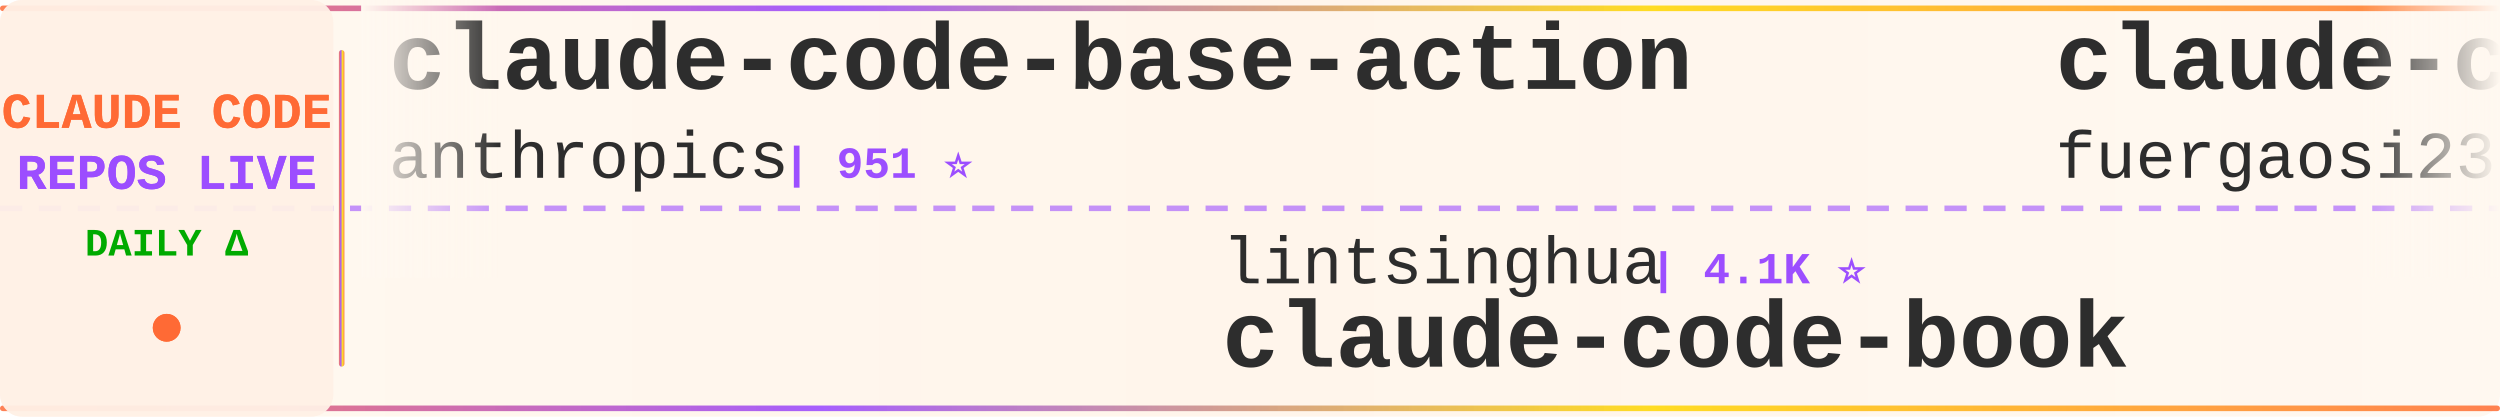
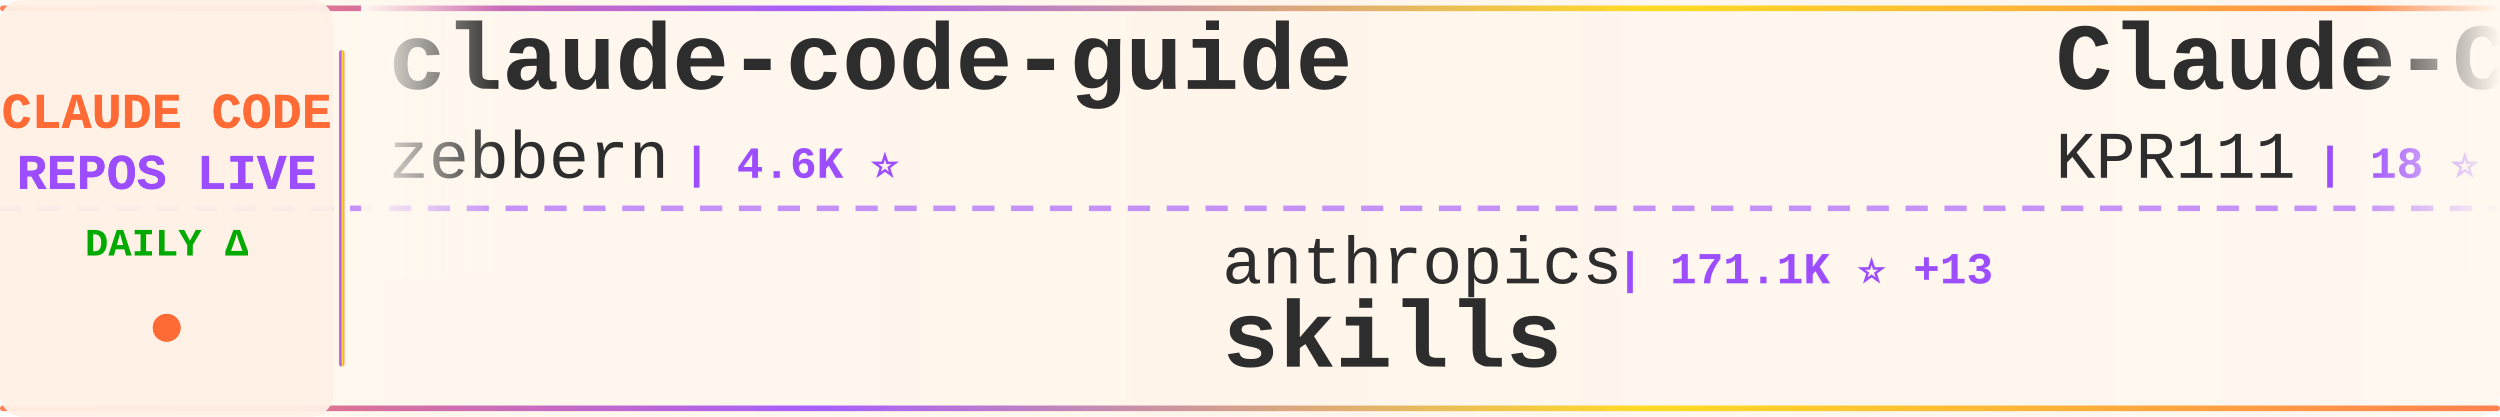
<svg xmlns="http://www.w3.org/2000/svg" width="900" height="150">
  <defs>
    <linearGradient id="tickerBg" x1="0%" y1="0%" x2="100%" y2="0%">
      <stop offset="0%" style="stop-color:#fff8f0;stop-opacity:0.98" />
      <stop offset="50%" style="stop-color:#fff5eb;stop-opacity:1" />
      <stop offset="100%" style="stop-color:#fff8f0;stop-opacity:0.98" />
    </linearGradient>
    <linearGradient id="borderGrad" x1="0%" y1="0%" x2="100%" y2="0%">
      <stop offset="0%" style="stop-color:#FF6B35;stop-opacity:0.85">
        <animate attributeName="stop-opacity" values="0.85;1;0.85" dur="2s" repeatCount="indefinite" />
      </stop>
      <stop offset="33%" style="stop-color:#9C4EFF;stop-opacity:0.9">
        <animate attributeName="stop-opacity" values="0.9;1;0.9" dur="2.2s" repeatCount="indefinite" />
      </stop>
      <stop offset="66%" style="stop-color:#FFD700;stop-opacity:0.85">
        <animate attributeName="stop-opacity" values="0.85;1;0.85" dur="1.8s" repeatCount="indefinite" />
      </stop>
      <stop offset="100%" style="stop-color:#FF6B35;stop-opacity:0.85">
        <animate attributeName="stop-opacity" values="0.85;1;0.85" dur="2s" repeatCount="indefinite" />
      </stop>
    </linearGradient>
    <filter id="textGlow">
      <feGaussianBlur stdDeviation="0.15" result="coloredBlur" />
      <feMerge>
        <feMergeNode in="coloredBlur" />
        <feMergeNode in="SourceGraphic" />
      </feMerge>
    </filter>
    <filter id="metricGlow">
      <feGaussianBlur stdDeviation="0.2" result="coloredBlur" />
      <feMerge>
        <feMergeNode in="coloredBlur" />
        <feMergeNode in="SourceGraphic" />
      </feMerge>
    </filter>
    <linearGradient id="leftFade" x1="0%" y1="0%" x2="100%" y2="0%">
      <stop offset="0%" style="stop-color:#fff8f0;stop-opacity:1" />
      <stop offset="100%" style="stop-color:#fff8f0;stop-opacity:0" />
    </linearGradient>
    <linearGradient id="rightFade" x1="0%" y1="0%" x2="100%" y2="0%">
      <stop offset="0%" style="stop-color:#fff8f0;stop-opacity:0" />
      <stop offset="100%" style="stop-color:#fff8f0;stop-opacity:1" />
    </linearGradient>
  </defs>
  <rect width="900" height="150" fill="url(#tickerBg)" rx="8" />
  <rect x="0" y="2" width="900" height="2" fill="url(#borderGrad)" rx="1" />
  <rect x="0" y="146" width="900" height="2" fill="url(#borderGrad)" rx="1" />
  <line x1="0" y1="75" x2="900" y2="75" stroke="#9C4EFF" stroke-width="2" stroke-dasharray="8 6" opacity="0.6" />
  <rect x="0" y="0" width="120" height="150" fill="#fff0e6" opacity="0.95" rx="8" />
  <text x="60" y="46" font-family="'Courier New', monospace" font-size="18" font-weight="bold" fill="#FF6B35" text-anchor="middle" filter="url(#textGlow)">
    CLAUDE CODE
  </text>
  <text x="60" y="68" font-family="'Courier New', monospace" font-size="18" font-weight="bold" fill="#9C4EFF" text-anchor="middle" filter="url(#textGlow)">
    REPOS LIVE
  </text>
  <text x="60" y="92" font-family="'Courier New', monospace" font-size="14" font-weight="bold" fill="#00aa00" text-anchor="middle">
    DAILY Δ
  </text>
  <circle cx="60" cy="118" r="5" fill="#FF6B35" filter="url(#metricGlow)">
    <animate attributeName="r" values="4;6;4" dur="1.5s" repeatCount="indefinite" />
    <animate attributeName="opacity" values="0.6;1;0.6" dur="1.5s" repeatCount="indefinite" />
  </circle>
  <rect x="122" y="18" width="2" height="114" fill="url(#borderGrad)" rx="1" />
  <clipPath id="tickerClip">
    <rect x="130" y="0" width="770" height="150" />
  </clipPath>
  <g clip-path="url(#tickerClip)">
    <g id="tickerItems">
      <animateTransform attributeName="transform" attributeType="XML" type="translate" from="0 0" to="-3000 0" dur="54s" repeatCount="indefinite" />
      <g transform="translate(0, 0)">
-         <text x="140" y="32" font-family="'Courier New', monospace" font-size="34" font-weight="bold" fill="#2d2d2d">claude-code-base-action</text>
-         <text x="140" y="64" font-family="'Courier New', monospace" font-size="24" font-weight="normal" fill="#2d2d2d" opacity="1.0">anthropics</text>
-         <text x="282" y="64" font-family="'Courier New', monospace" font-size="16" font-weight="bold" fill="#9C4EFF"> | 951 ⭐</text>
+         <text x="140" y="32" font-family="'Courier New', monospace" font-size="34" font-weight="bold" fill="#2d2d2d">claude-code-guide</text>
+         <text x="140" y="64" font-family="'Courier New', monospace" font-size="24" font-weight="normal" fill="#2d2d2d" opacity="1.0">zebbern</text>
+         <text x="246" y="64" font-family="'Courier New', monospace" font-size="16" font-weight="bold" fill="#9C4EFF"> | 4.6K ⭐</text>
      </g>
      <g transform="translate(300, 0)">
-         <text x="140" y="102" font-family="'Courier New', monospace" font-size="24" font-weight="normal" fill="#2d2d2d" opacity="1.0">lintsinghua</text>
-         <text x="294" y="102" font-family="'Courier New', monospace" font-size="16" font-weight="bold" fill="#9C4EFF"> | 4.1K ⭐</text>
-         <text x="140" y="132" font-family="'Courier New', monospace" font-size="34" font-weight="bold" fill="#2d2d2d">claude-code-book</text>
+         <text x="140" y="102" font-family="'Courier New', monospace" font-size="24" font-weight="normal" fill="#2d2d2d" opacity="1.0">anthropics</text>
+         <text x="282" y="102" font-family="'Courier New', monospace" font-size="16" font-weight="bold" fill="#9C4EFF"> | 171.1K ⭐ +13</text>
+         <text x="140" y="132" font-family="'Courier New', monospace" font-size="34" font-weight="bold" fill="#2d2d2d">skills</text>
      </g>
      <g transform="translate(600, 0)">
-         <text x="140" y="32" font-family="'Courier New', monospace" font-size="34" font-weight="bold" fill="#2d2d2d">claude-code-proxy</text>
-         <text x="140" y="64" font-family="'Courier New', monospace" font-size="24" font-weight="normal" fill="#2d2d2d" opacity="1.0">fuergaosi233</text>
-         <text x="306" y="64" font-family="'Courier New', monospace" font-size="16" font-weight="bold" fill="#9C4EFF"> | 2.8K ⭐</text>
+         <text x="140" y="32" font-family="'Courier New', monospace" font-size="34" font-weight="bold" fill="#2d2d2d">Claude-Code</text>
+         <text x="140" y="64" font-family="'Courier New', monospace" font-size="24" font-weight="normal" fill="#2d2d2d" opacity="1.0">KPR111</text>
+         <text x="234" y="64" font-family="'Courier New', monospace" font-size="16" font-weight="bold" fill="#9C4EFF"> | 18 ⭐</text>
      </g>
      <g transform="translate(900, 0)">
-         <text x="140" y="102" font-family="'Courier New', monospace" font-size="24" font-weight="normal" fill="#2d2d2d" opacity="1.0">shanraisshan</text>
-         <text x="306" y="102" font-family="'Courier New', monospace" font-size="16" font-weight="bold" fill="#9C4EFF"> | 64.9K ⭐ +4</text>
-         <text x="140" y="132" font-family="'Courier New', monospace" font-size="34" font-weight="bold" fill="#2d2d2d">claude-code-best-practic...</text>
+         <text x="140" y="102" font-family="'Courier New', monospace" font-size="24" font-weight="normal" fill="#2d2d2d" opacity="1.0">oboard</text>
+         <text x="234" y="102" font-family="'Courier New', monospace" font-size="16" font-weight="bold" fill="#9C4EFF"> | 3.3K ⭐ -1</text>
+         <text x="140" y="132" font-family="'Courier New', monospace" font-size="34" font-weight="bold" fill="#2d2d2d">claude-code-rev</text>
      </g>
      <g transform="translate(1200, 0)">
-         <text x="140" y="32" font-family="'Courier New', monospace" font-size="34" font-weight="bold" fill="#2d2d2d">ClaudeCodeAgents</text>
-         <text x="140" y="64" font-family="'Courier New', monospace" font-size="24" font-weight="normal" fill="#2d2d2d" opacity="1.0">darcyegb</text>
-         <text x="258" y="64" font-family="'Courier New', monospace" font-size="16" font-weight="bold" fill="#9C4EFF"> | 760 ⭐</text>
+         <text x="140" y="32" font-family="'Courier New', monospace" font-size="34" font-weight="bold" fill="#2d2d2d">claude-code-action</text>
+         <text x="140" y="64" font-family="'Courier New', monospace" font-size="24" font-weight="normal" fill="#2d2d2d" opacity="1.0">anthropics</text>
+         <text x="282" y="64" font-family="'Courier New', monospace" font-size="16" font-weight="bold" fill="#9C4EFF"> | 8.7K ⭐</text>
      </g>
      <g transform="translate(1500, 0)">
-         <text x="140" y="102" font-family="'Courier New', monospace" font-size="24" font-weight="normal" fill="#2d2d2d" opacity="1.0">guanshan</text>
-         <text x="258" y="102" font-family="'Courier New', monospace" font-size="16" font-weight="bold" fill="#9C4EFF"> | 61 ⭐</text>
-         <text x="140" y="132" font-family="'Courier New', monospace" font-size="34" font-weight="bold" fill="#2d2d2d">ClaudeCode</text>
+         <text x="140" y="102" font-family="'Courier New', monospace" font-size="24" font-weight="normal" fill="#2d2d2d" opacity="1.0">anthropics</text>
+         <text x="282" y="102" font-family="'Courier New', monospace" font-size="16" font-weight="bold" fill="#9C4EFF"> | 952 ⭐ +1</text>
+         <text x="140" y="132" font-family="'Courier New', monospace" font-size="34" font-weight="bold" fill="#2d2d2d">claude-code-base-action</text>
      </g>
      <g transform="translate(1800, 0)">
-         <text x="140" y="32" font-family="'Courier New', monospace" font-size="34" font-weight="bold" fill="#2d2d2d">system_prompts_leaks</text>
-         <text x="140" y="64" font-family="'Courier New', monospace" font-size="24" font-weight="normal" fill="#2d2d2d" opacity="1.0">asgeirtj</text>
-         <text x="258" y="64" font-family="'Courier New', monospace" font-size="16" font-weight="bold" fill="#9C4EFF"> | 63.4K ⭐ +2</text>
+         <text x="140" y="32" font-family="'Courier New', monospace" font-size="34" font-weight="bold" fill="#2d2d2d">claude-code-system-promp...</text>
+         <text x="140" y="64" font-family="'Courier New', monospace" font-size="24" font-weight="normal" fill="#2d2d2d" opacity="1.0">Piebald-AI</text>
+         <text x="282" y="64" font-family="'Courier New', monospace" font-size="16" font-weight="bold" fill="#9C4EFF"> | 12.4K ⭐ +3</text>
      </g>
      <g transform="translate(2100, 0)">
-         <text x="140" y="102" font-family="'Courier New', monospace" font-size="24" font-weight="normal" fill="#2d2d2d" opacity="1.0">jeremylongshore</text>
-         <text x="342" y="102" font-family="'Courier New', monospace" font-size="16" font-weight="bold" fill="#9C4EFF"> | 2.7K ⭐</text>
-         <text x="140" y="132" font-family="'Courier New', monospace" font-size="34" font-weight="bold" fill="#2d2d2d">claude-code-plugins-plus...</text>
+         <text x="140" y="102" font-family="'Courier New', monospace" font-size="24" font-weight="normal" fill="#2d2d2d" opacity="1.0">Cranot</text>
+         <text x="234" y="102" font-family="'Courier New', monospace" font-size="16" font-weight="bold" fill="#9C4EFF"> | 2.9K ⭐</text>
+         <text x="140" y="132" font-family="'Courier New', monospace" font-size="34" font-weight="bold" fill="#2d2d2d">claude-code-guide</text>
      </g>
      <g transform="translate(2400, 0)">
-         <text x="140" y="32" font-family="'Courier New', monospace" font-size="34" font-weight="bold" fill="#2d2d2d">claude-code-engineering</text>
-         <text x="140" y="64" font-family="'Courier New', monospace" font-size="24" font-weight="normal" fill="#2d2d2d" opacity="1.0">huangjia2019</text>
-         <text x="306" y="64" font-family="'Courier New', monospace" font-size="16" font-weight="bold" fill="#9C4EFF"> | 1.1K ⭐</text>
+         <text x="140" y="32" font-family="'Courier New', monospace" font-size="34" font-weight="bold" fill="#2d2d2d">claude-code-book</text>
+         <text x="140" y="64" font-family="'Courier New', monospace" font-size="24" font-weight="normal" fill="#2d2d2d" opacity="1.0">lintsinghua</text>
+         <text x="294" y="64" font-family="'Courier New', monospace" font-size="16" font-weight="bold" fill="#9C4EFF"> | 4.1K ⭐</text>
      </g>
      <g transform="translate(2700, 0)">
-         <text x="140" y="102" font-family="'Courier New', monospace" font-size="24" font-weight="normal" fill="#2d2d2d" opacity="1.0">digitalsamba</text>
-         <text x="306" y="102" font-family="'Courier New', monospace" font-size="16" font-weight="bold" fill="#9C4EFF"> | 2.0K ⭐ +1</text>
-         <text x="140" y="132" font-family="'Courier New', monospace" font-size="34" font-weight="bold" fill="#2d2d2d">claude-code-video-toolki...</text>
+         <text x="140" y="102" font-family="'Courier New', monospace" font-size="24" font-weight="normal" fill="#2d2d2d" opacity="1.0">AprilNEA</text>
+         <text x="258" y="102" font-family="'Courier New', monospace" font-size="16" font-weight="bold" fill="#9C4EFF"> | 391 ⭐</text>
+         <text x="140" y="132" font-family="'Courier New', monospace" font-size="34" font-weight="bold" fill="#2d2d2d">claude-code-source</text>
      </g>
      <g transform="translate(3000, 0)">
-         <text x="140" y="32" font-family="'Courier New', monospace" font-size="34" font-weight="bold" fill="#2d2d2d">claude-code-base-action</text>
-         <text x="140" y="64" font-family="'Courier New', monospace" font-size="24" font-weight="normal" fill="#2d2d2d" opacity="1.0">anthropics</text>
-         <text x="282" y="64" font-family="'Courier New', monospace" font-size="16" font-weight="bold" fill="#9C4EFF"> | 951 ⭐</text>
+         <text x="140" y="32" font-family="'Courier New', monospace" font-size="34" font-weight="bold" fill="#2d2d2d">claude-code-guide</text>
+         <text x="140" y="64" font-family="'Courier New', monospace" font-size="24" font-weight="normal" fill="#2d2d2d" opacity="1.0">zebbern</text>
+         <text x="246" y="64" font-family="'Courier New', monospace" font-size="16" font-weight="bold" fill="#9C4EFF"> | 4.6K ⭐</text>
      </g>
      <g transform="translate(3300, 0)">
-         <text x="140" y="102" font-family="'Courier New', monospace" font-size="24" font-weight="normal" fill="#2d2d2d" opacity="1.0">lintsinghua</text>
-         <text x="294" y="102" font-family="'Courier New', monospace" font-size="16" font-weight="bold" fill="#9C4EFF"> | 4.1K ⭐</text>
-         <text x="140" y="132" font-family="'Courier New', monospace" font-size="34" font-weight="bold" fill="#2d2d2d">claude-code-book</text>
+         <text x="140" y="102" font-family="'Courier New', monospace" font-size="24" font-weight="normal" fill="#2d2d2d" opacity="1.0">anthropics</text>
+         <text x="282" y="102" font-family="'Courier New', monospace" font-size="16" font-weight="bold" fill="#9C4EFF"> | 171.1K ⭐ +13</text>
+         <text x="140" y="132" font-family="'Courier New', monospace" font-size="34" font-weight="bold" fill="#2d2d2d">skills</text>
      </g>
      <g transform="translate(3600, 0)">
-         <text x="140" y="32" font-family="'Courier New', monospace" font-size="34" font-weight="bold" fill="#2d2d2d">claude-code-proxy</text>
-         <text x="140" y="64" font-family="'Courier New', monospace" font-size="24" font-weight="normal" fill="#2d2d2d" opacity="1.0">fuergaosi233</text>
-         <text x="306" y="64" font-family="'Courier New', monospace" font-size="16" font-weight="bold" fill="#9C4EFF"> | 2.8K ⭐</text>
+         <text x="140" y="32" font-family="'Courier New', monospace" font-size="34" font-weight="bold" fill="#2d2d2d">Claude-Code</text>
+         <text x="140" y="64" font-family="'Courier New', monospace" font-size="24" font-weight="normal" fill="#2d2d2d" opacity="1.0">KPR111</text>
+         <text x="234" y="64" font-family="'Courier New', monospace" font-size="16" font-weight="bold" fill="#9C4EFF"> | 18 ⭐</text>
      </g>
      <g transform="translate(3900, 0)">
-         <text x="140" y="102" font-family="'Courier New', monospace" font-size="24" font-weight="normal" fill="#2d2d2d" opacity="1.0">shanraisshan</text>
-         <text x="306" y="102" font-family="'Courier New', monospace" font-size="16" font-weight="bold" fill="#9C4EFF"> | 64.9K ⭐ +4</text>
-         <text x="140" y="132" font-family="'Courier New', monospace" font-size="34" font-weight="bold" fill="#2d2d2d">claude-code-best-practic...</text>
+         <text x="140" y="102" font-family="'Courier New', monospace" font-size="24" font-weight="normal" fill="#2d2d2d" opacity="1.0">oboard</text>
+         <text x="234" y="102" font-family="'Courier New', monospace" font-size="16" font-weight="bold" fill="#9C4EFF"> | 3.3K ⭐ -1</text>
+         <text x="140" y="132" font-family="'Courier New', monospace" font-size="34" font-weight="bold" fill="#2d2d2d">claude-code-rev</text>
      </g>
    </g>
  </g>
  <rect x="130" y="0" width="50" height="100" fill="url(#leftFade)" />
  <rect x="850" y="0" width="50" height="100" fill="url(#rightFade)" />
</svg>
